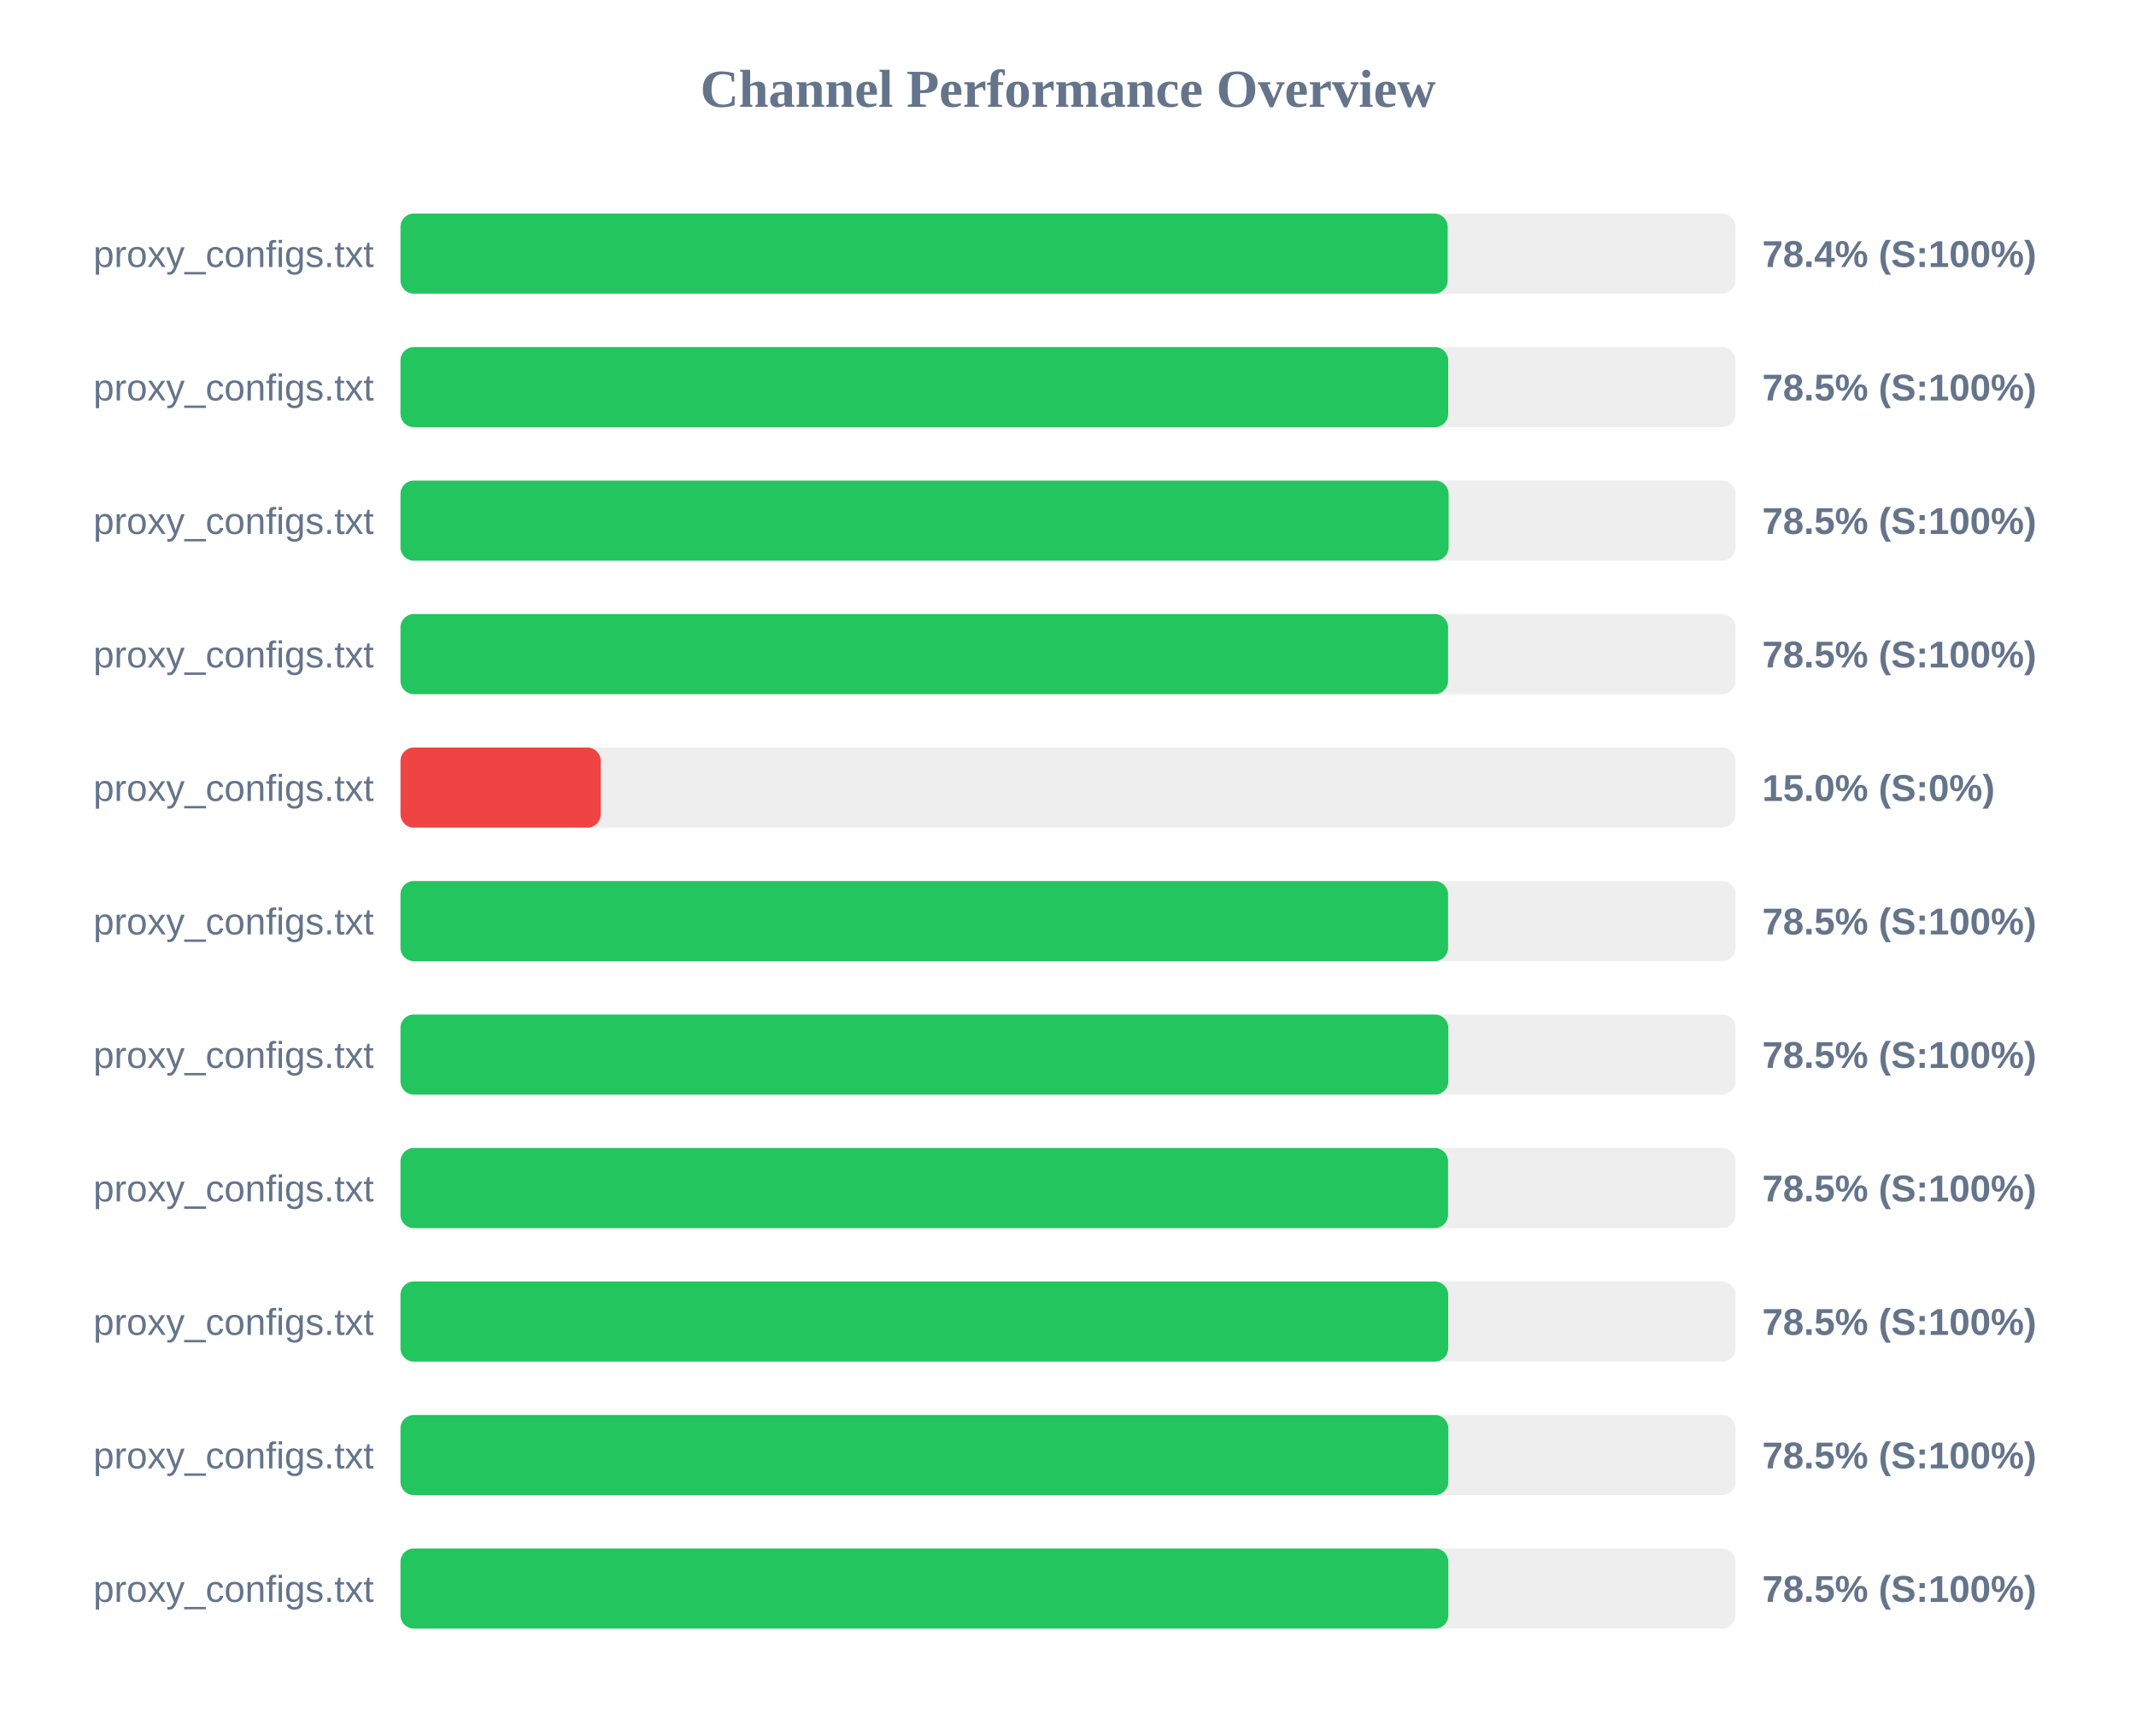
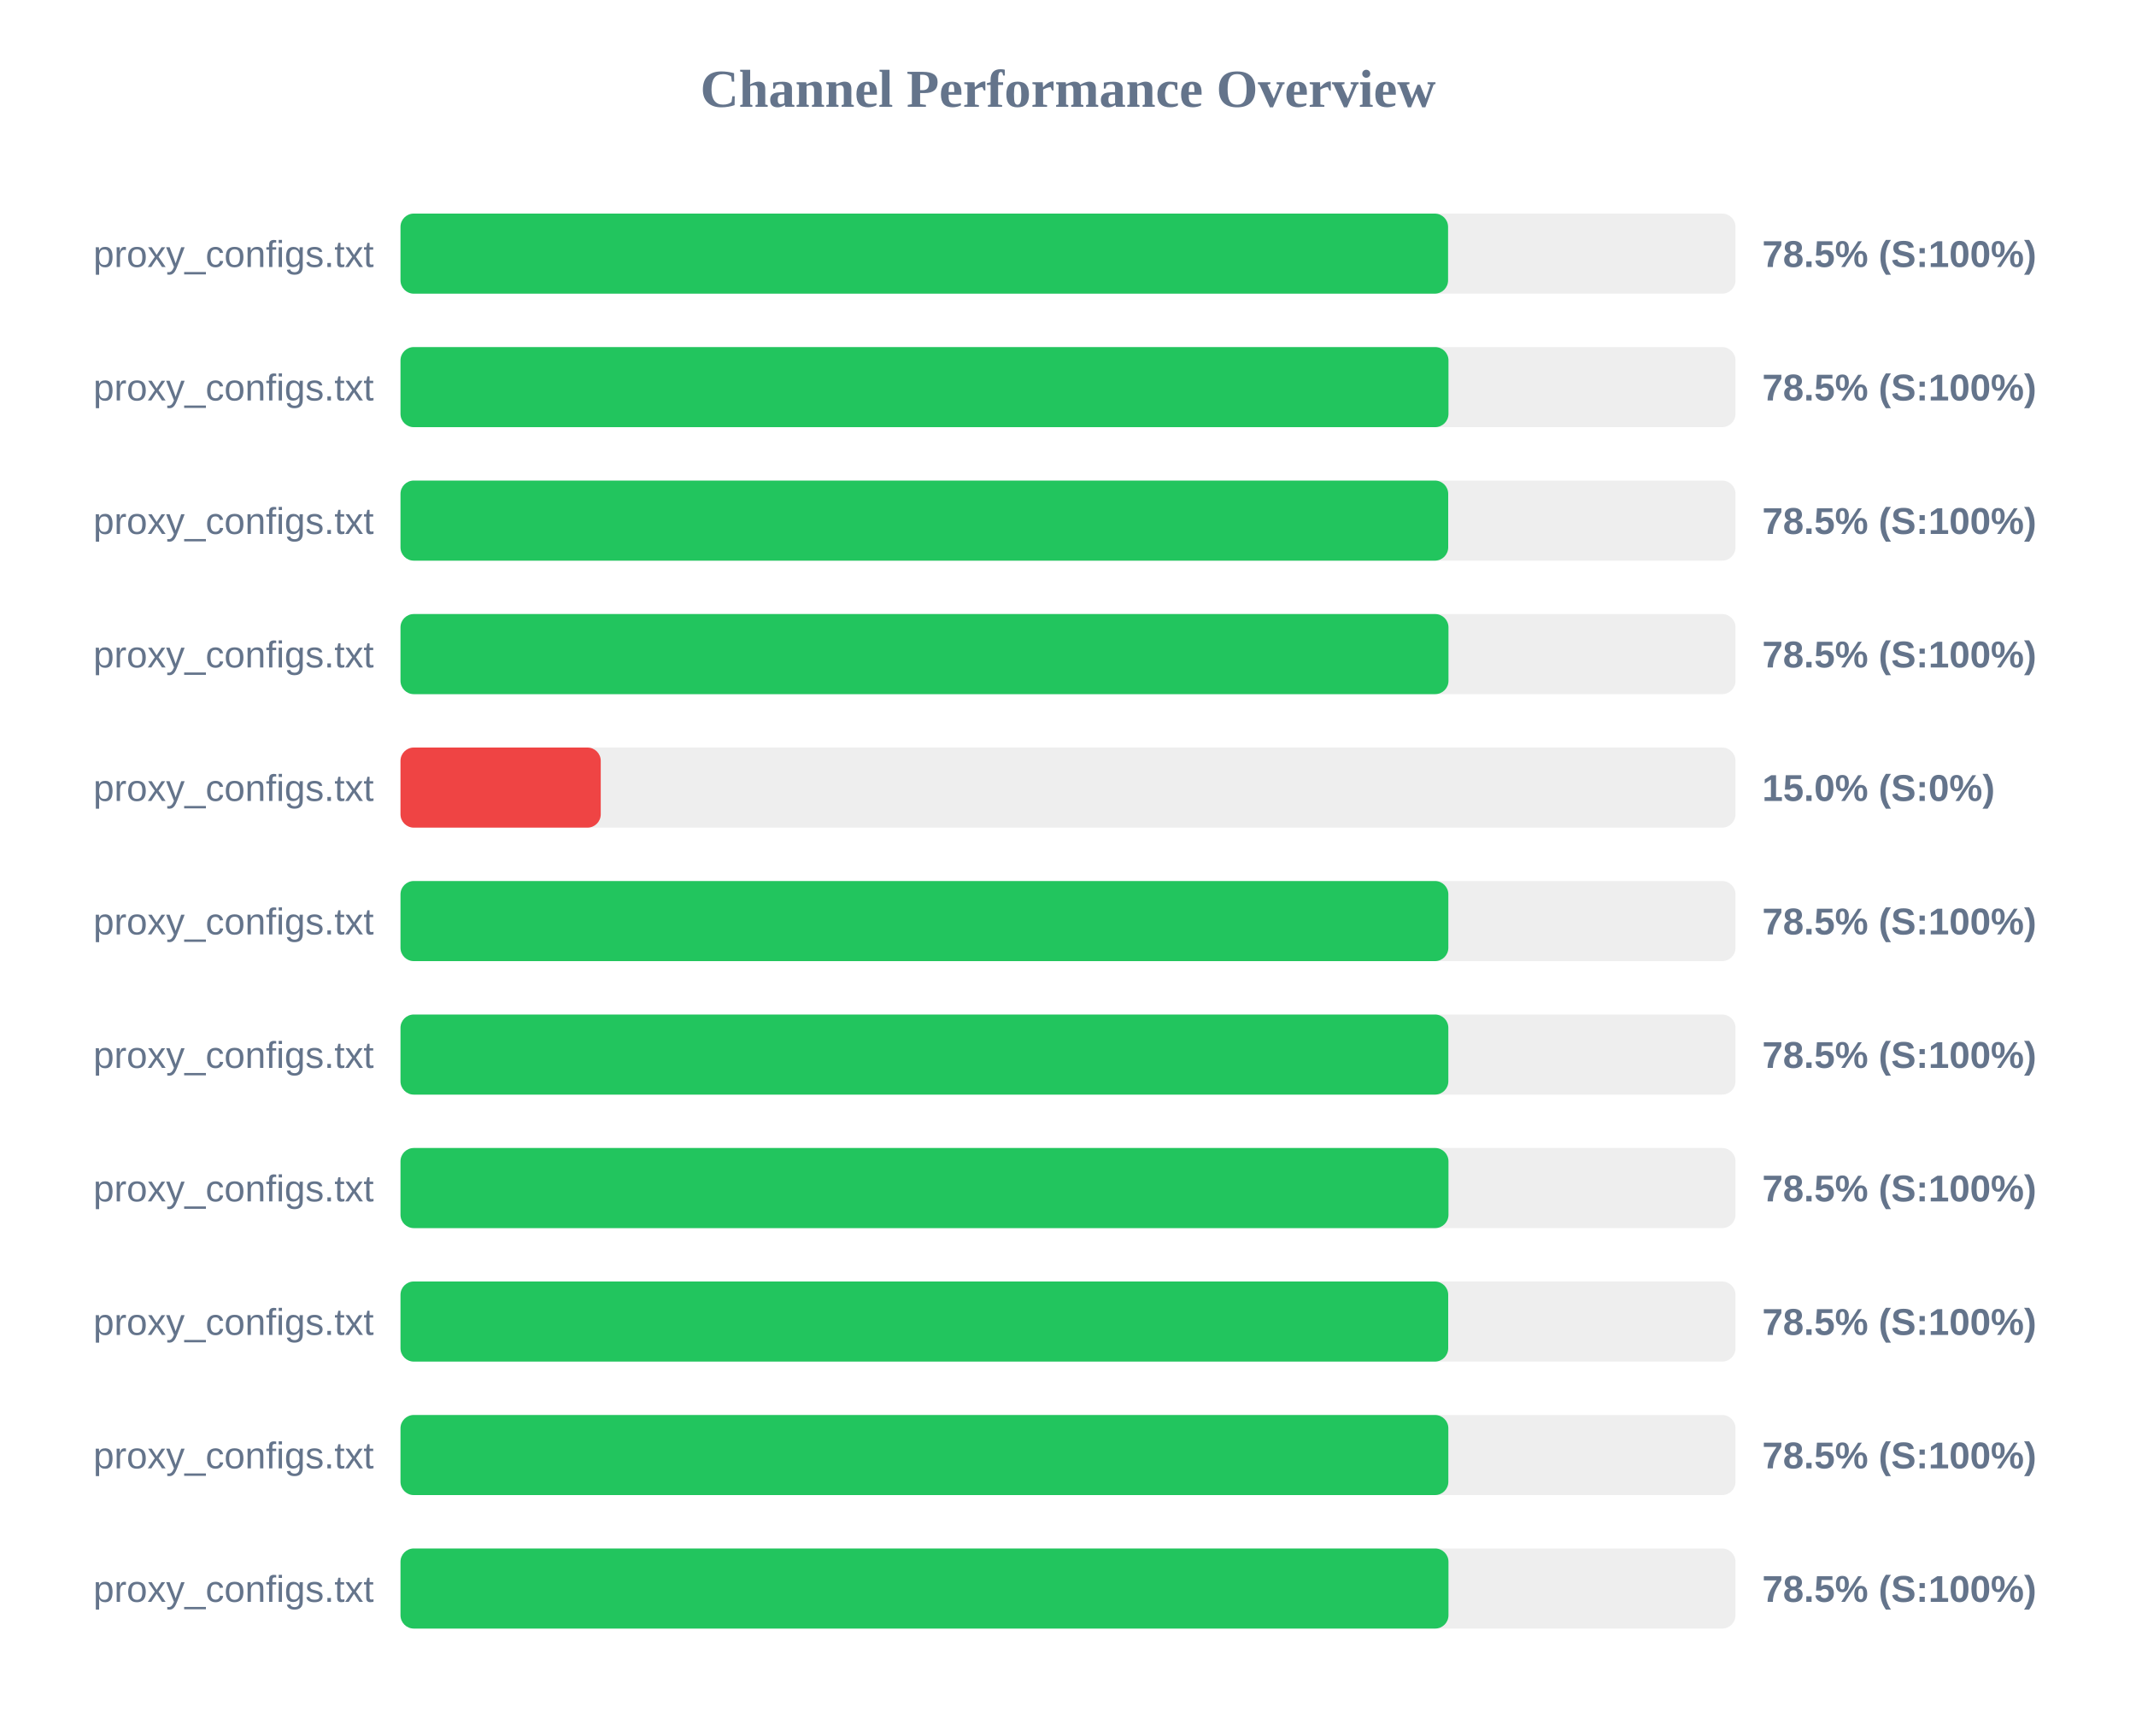
<svg xmlns="http://www.w3.org/2000/svg" width="800" height="650" version="1.1">
  <style>
        .row { font: 14px Arial; fill: #64748b; }
        .score { font: bold 14px Arial; fill: #64748b; }
    </style>
  <text x="400" y="40" text-anchor="middle" font-size="20px" font-weight="bold" fill="#64748b">Channel Performance Overview</text>
  <rect x="150" y="80" width="500" height="30" fill="#eee" rx="5" />
-   <rect x="150" y="80" width="392.2" height="30" fill="#22c55e" rx="5" />
+   <rect x="150" y="80" width="392.35" height="30" fill="#22c55e" rx="5" />
  <text x="140" y="100" text-anchor="end" class="row">proxy_configs.txt</text>
-   <text x="660" y="100" text-anchor="start" class="score">78.4% (S:100%)</text>
+   <text x="660" y="100" text-anchor="start" class="score">78.5% (S:100%)</text>
  <rect x="150" y="130" width="500" height="30" fill="#eee" rx="5" />
-   <rect x="150" y="130" width="392.4" height="30" fill="#22c55e" rx="5" />
+   <rect x="150" y="130" width="392.5" height="30" fill="#22c55e" rx="5" />
  <text x="140" y="150" text-anchor="end" class="row">proxy_configs.txt</text>
  <text x="660" y="150" text-anchor="start" class="score">78.5% (S:100%)</text>
  <rect x="150" y="180" width="500" height="30" fill="#eee" rx="5" />
-   <rect x="150" y="180" width="392.55" height="30" fill="#22c55e" rx="5" />
+   <rect x="150" y="180" width="392.4" height="30" fill="#22c55e" rx="5" />
  <text x="140" y="200" text-anchor="end" class="row">proxy_configs.txt</text>
  <text x="660" y="200" text-anchor="start" class="score">78.5% (S:100%)</text>
  <rect x="150" y="230" width="500" height="30" fill="#eee" rx="5" />
-   <rect x="150" y="230" width="392.35" height="30" fill="#22c55e" rx="5" />
+   <rect x="150" y="230" width="392.5" height="30" fill="#22c55e" rx="5" />
  <text x="140" y="250" text-anchor="end" class="row">proxy_configs.txt</text>
  <text x="660" y="250" text-anchor="start" class="score">78.5% (S:100%)</text>
  <rect x="150" y="280" width="500" height="30" fill="#eee" rx="5" />
  <rect x="150" y="280" width="75.0" height="30" fill="#ef4444" rx="5" />
  <text x="140" y="300" text-anchor="end" class="row">proxy_configs.txt</text>
  <text x="660" y="300" text-anchor="start" class="score">15.0% (S:0%)</text>
  <rect x="150" y="330" width="500" height="30" fill="#eee" rx="5" />
-   <rect x="150" y="330" width="392.35" height="30" fill="#22c55e" rx="5" />
+   <rect x="150" y="330" width="392.45" height="30" fill="#22c55e" rx="5" />
  <text x="140" y="350" text-anchor="end" class="row">proxy_configs.txt</text>
  <text x="660" y="350" text-anchor="start" class="score">78.5% (S:100%)</text>
  <rect x="150" y="380" width="500" height="30" fill="#eee" rx="5" />
  <rect x="150" y="380" width="392.45" height="30" fill="#22c55e" rx="5" />
  <text x="140" y="400" text-anchor="end" class="row">proxy_configs.txt</text>
  <text x="660" y="400" text-anchor="start" class="score">78.5% (S:100%)</text>
  <rect x="150" y="430" width="500" height="30" fill="#eee" rx="5" />
-   <rect x="150" y="430" width="392.35" height="30" fill="#22c55e" rx="5" />
+   <rect x="150" y="430" width="392.5" height="30" fill="#22c55e" rx="5" />
  <text x="140" y="450" text-anchor="end" class="row">proxy_configs.txt</text>
  <text x="660" y="450" text-anchor="start" class="score">78.5% (S:100%)</text>
  <rect x="150" y="480" width="500" height="30" fill="#eee" rx="5" />
  <rect x="150" y="480" width="392.4" height="30" fill="#22c55e" rx="5" />
  <text x="140" y="500" text-anchor="end" class="row">proxy_configs.txt</text>
  <text x="660" y="500" text-anchor="start" class="score">78.5% (S:100%)</text>
  <rect x="150" y="530" width="500" height="30" fill="#eee" rx="5" />
  <rect x="150" y="530" width="392.45" height="30" fill="#22c55e" rx="5" />
  <text x="140" y="550" text-anchor="end" class="row">proxy_configs.txt</text>
  <text x="660" y="550" text-anchor="start" class="score">78.5% (S:100%)</text>
  <rect x="150" y="580" width="500" height="30" fill="#eee" rx="5" />
-   <rect x="150" y="580" width="392.45" height="30" fill="#22c55e" rx="5" />
+   <rect x="150" y="580" width="392.5" height="30" fill="#22c55e" rx="5" />
  <text x="140" y="600" text-anchor="end" class="row">proxy_configs.txt</text>
  <text x="660" y="600" text-anchor="start" class="score">78.5% (S:100%)</text>
</svg>
